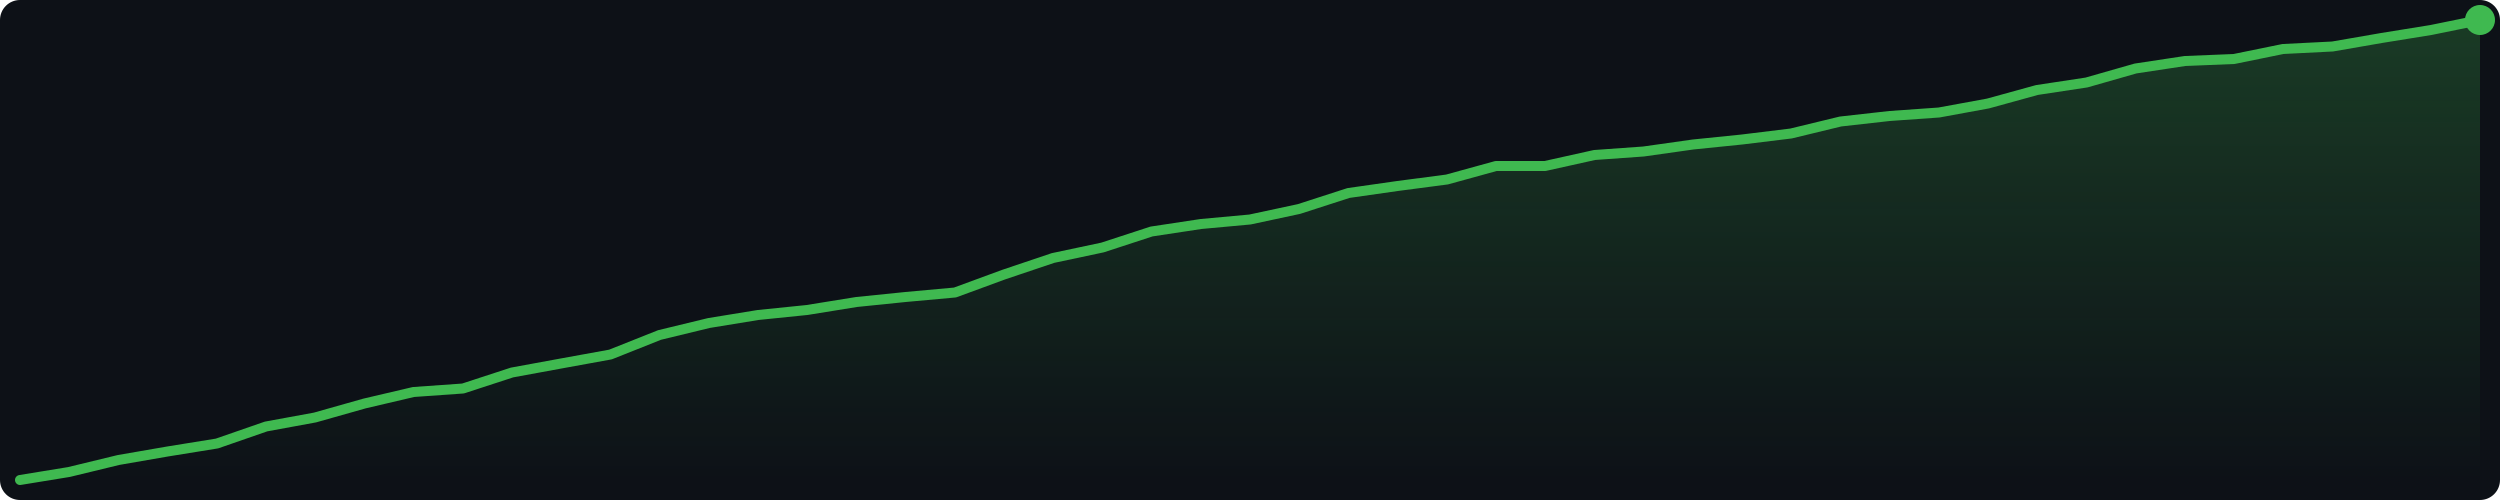
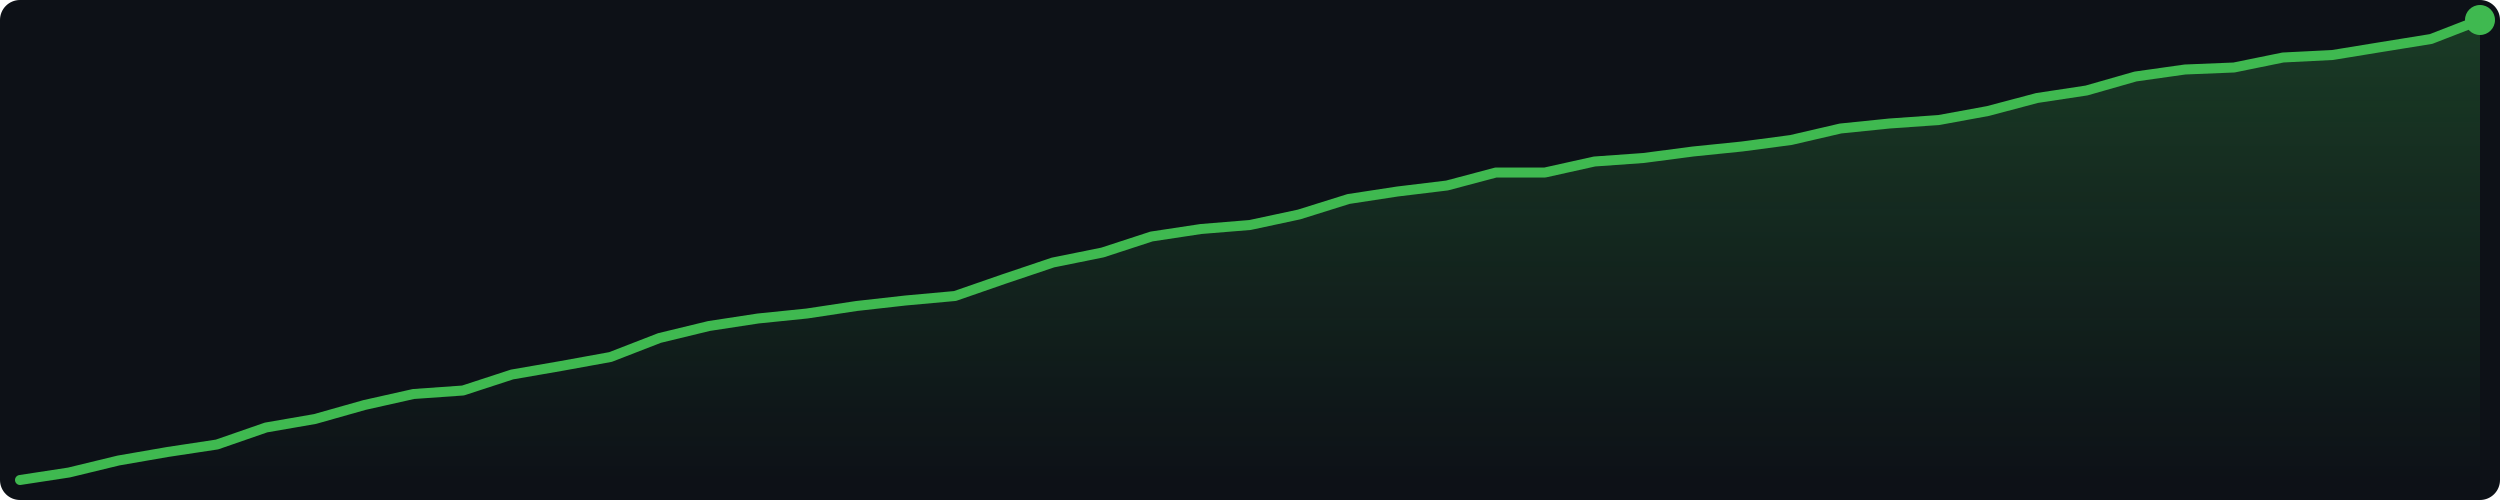
<svg xmlns="http://www.w3.org/2000/svg" width="500" height="100" viewBox="0 0 500 100">
  <defs>
    <linearGradient id="g" x1="0" y1="0" x2="0" y2="1">
      <stop offset="0%" stop-color="#3fb950" stop-opacity="0.25" />
      <stop offset="100%" stop-color="#3fb950" stop-opacity="0.0" />
    </linearGradient>
  </defs>
  <rect width="500" height="100" fill="#0d1117" rx="4" />
-   <polygon points="4.0,96.0 13.8,94.4 23.7,92.0 33.5,90.3 43.4,88.7 53.2,85.3 63.0,83.5 72.9,80.7 82.7,78.4 92.6,77.7 102.4,74.5 112.2,72.7 122.1,70.9 131.9,67.0 141.8,64.6 151.6,63.0 161.4,62.0 171.3,60.4 181.1,59.4 191.0,58.5 200.8,54.9 210.6,51.6 220.5,49.5 230.3,46.3 240.2,44.8 250.0,43.9 259.8,41.8 269.7,38.6 279.5,37.2 289.4,35.9 299.2,33.2 309.0,33.2 318.9,31.0 328.7,30.3 338.6,28.9 348.4,27.9 358.2,26.7 368.1,24.3 377.9,23.2 387.8,22.5 397.6,20.7 407.4,18.0 417.3,16.5 427.1,13.7 437.0,12.2 446.8,11.8 456.6,9.8 466.5,9.3 476.3,7.6 486.2,6.0 496.0,4.0 496.0,96 4.0,96" fill="url(#g)" />
-   <polyline points="4.0,96.0 13.8,94.4 23.7,92.0 33.5,90.3 43.4,88.7 53.2,85.3 63.0,83.5 72.9,80.7 82.7,78.4 92.6,77.7 102.4,74.5 112.2,72.7 122.1,70.9 131.9,67.0 141.8,64.6 151.6,63.0 161.4,62.0 171.3,60.4 181.1,59.4 191.0,58.5 200.8,54.9 210.6,51.6 220.5,49.5 230.3,46.3 240.2,44.8 250.0,43.9 259.8,41.8 269.7,38.6 279.5,37.2 289.4,35.9 299.2,33.2 309.0,33.2 318.9,31.0 328.7,30.3 338.6,28.9 348.4,27.9 358.2,26.7 368.1,24.3 377.9,23.2 387.8,22.5 397.6,20.7 407.4,18.0 417.3,16.5 427.1,13.7 437.0,12.2 446.8,11.8 456.6,9.8 466.5,9.3 476.3,7.6 486.2,6.0 496.0,4.0" fill="none" stroke="#3fb950" stroke-width="2" stroke-linejoin="round" stroke-linecap="round" />
+   <polygon points="4.0,96.0 13.8,94.5 23.7,92.1 33.5,90.4 43.4,88.9 53.2,85.5 63.0,83.8 72.9,81.0 82.7,78.8 92.6,78.1 102.4,74.9 112.2,73.2 122.1,71.4 131.9,67.6 141.8,65.2 151.6,63.7 161.4,62.7 171.3,61.2 181.1,60.1 191.0,59.2 200.8,55.8 210.6,52.5 220.5,50.5 230.3,47.3 240.2,45.8 250.0,45.0 259.8,42.9 269.7,39.8 279.5,38.3 289.4,37.1 299.2,34.5 309.0,34.5 318.9,32.3 328.7,31.6 338.6,30.3 348.4,29.3 358.2,28.0 368.1,25.7 377.9,24.7 387.8,24.0 397.6,22.2 407.4,19.6 417.3,18.1 427.1,15.3 437.0,13.9 446.8,13.5 456.6,11.5 466.5,11.0 476.3,9.4 486.2,7.8 496.0,4.0 496.0,96 4.0,96" fill="url(#g)" />
+   <polyline points="4.0,96.0 13.8,94.5 23.7,92.1 33.5,90.4 43.4,88.9 53.2,85.5 63.0,83.8 72.9,81.0 82.7,78.8 92.6,78.1 102.4,74.9 112.2,73.2 122.1,71.4 131.9,67.6 141.8,65.2 151.6,63.7 161.4,62.7 171.3,61.2 181.1,60.1 191.0,59.2 200.8,55.8 210.6,52.5 220.5,50.5 230.3,47.3 240.2,45.8 250.0,45.0 259.8,42.9 269.7,39.8 279.5,38.3 289.4,37.1 299.2,34.5 309.0,34.5 318.9,32.3 328.7,31.6 338.6,30.3 348.4,29.3 358.2,28.0 368.1,25.7 377.9,24.7 387.8,24.0 397.6,22.2 407.4,19.6 417.3,18.1 427.1,15.3 437.0,13.9 446.8,13.5 456.6,11.5 466.5,11.0 476.3,9.4 486.2,7.8 496.0,4.0" fill="none" stroke="#3fb950" stroke-width="2" stroke-linejoin="round" stroke-linecap="round" />
  <circle cx="496.0" cy="4.0" r="3" fill="#3fb950" />
</svg>
